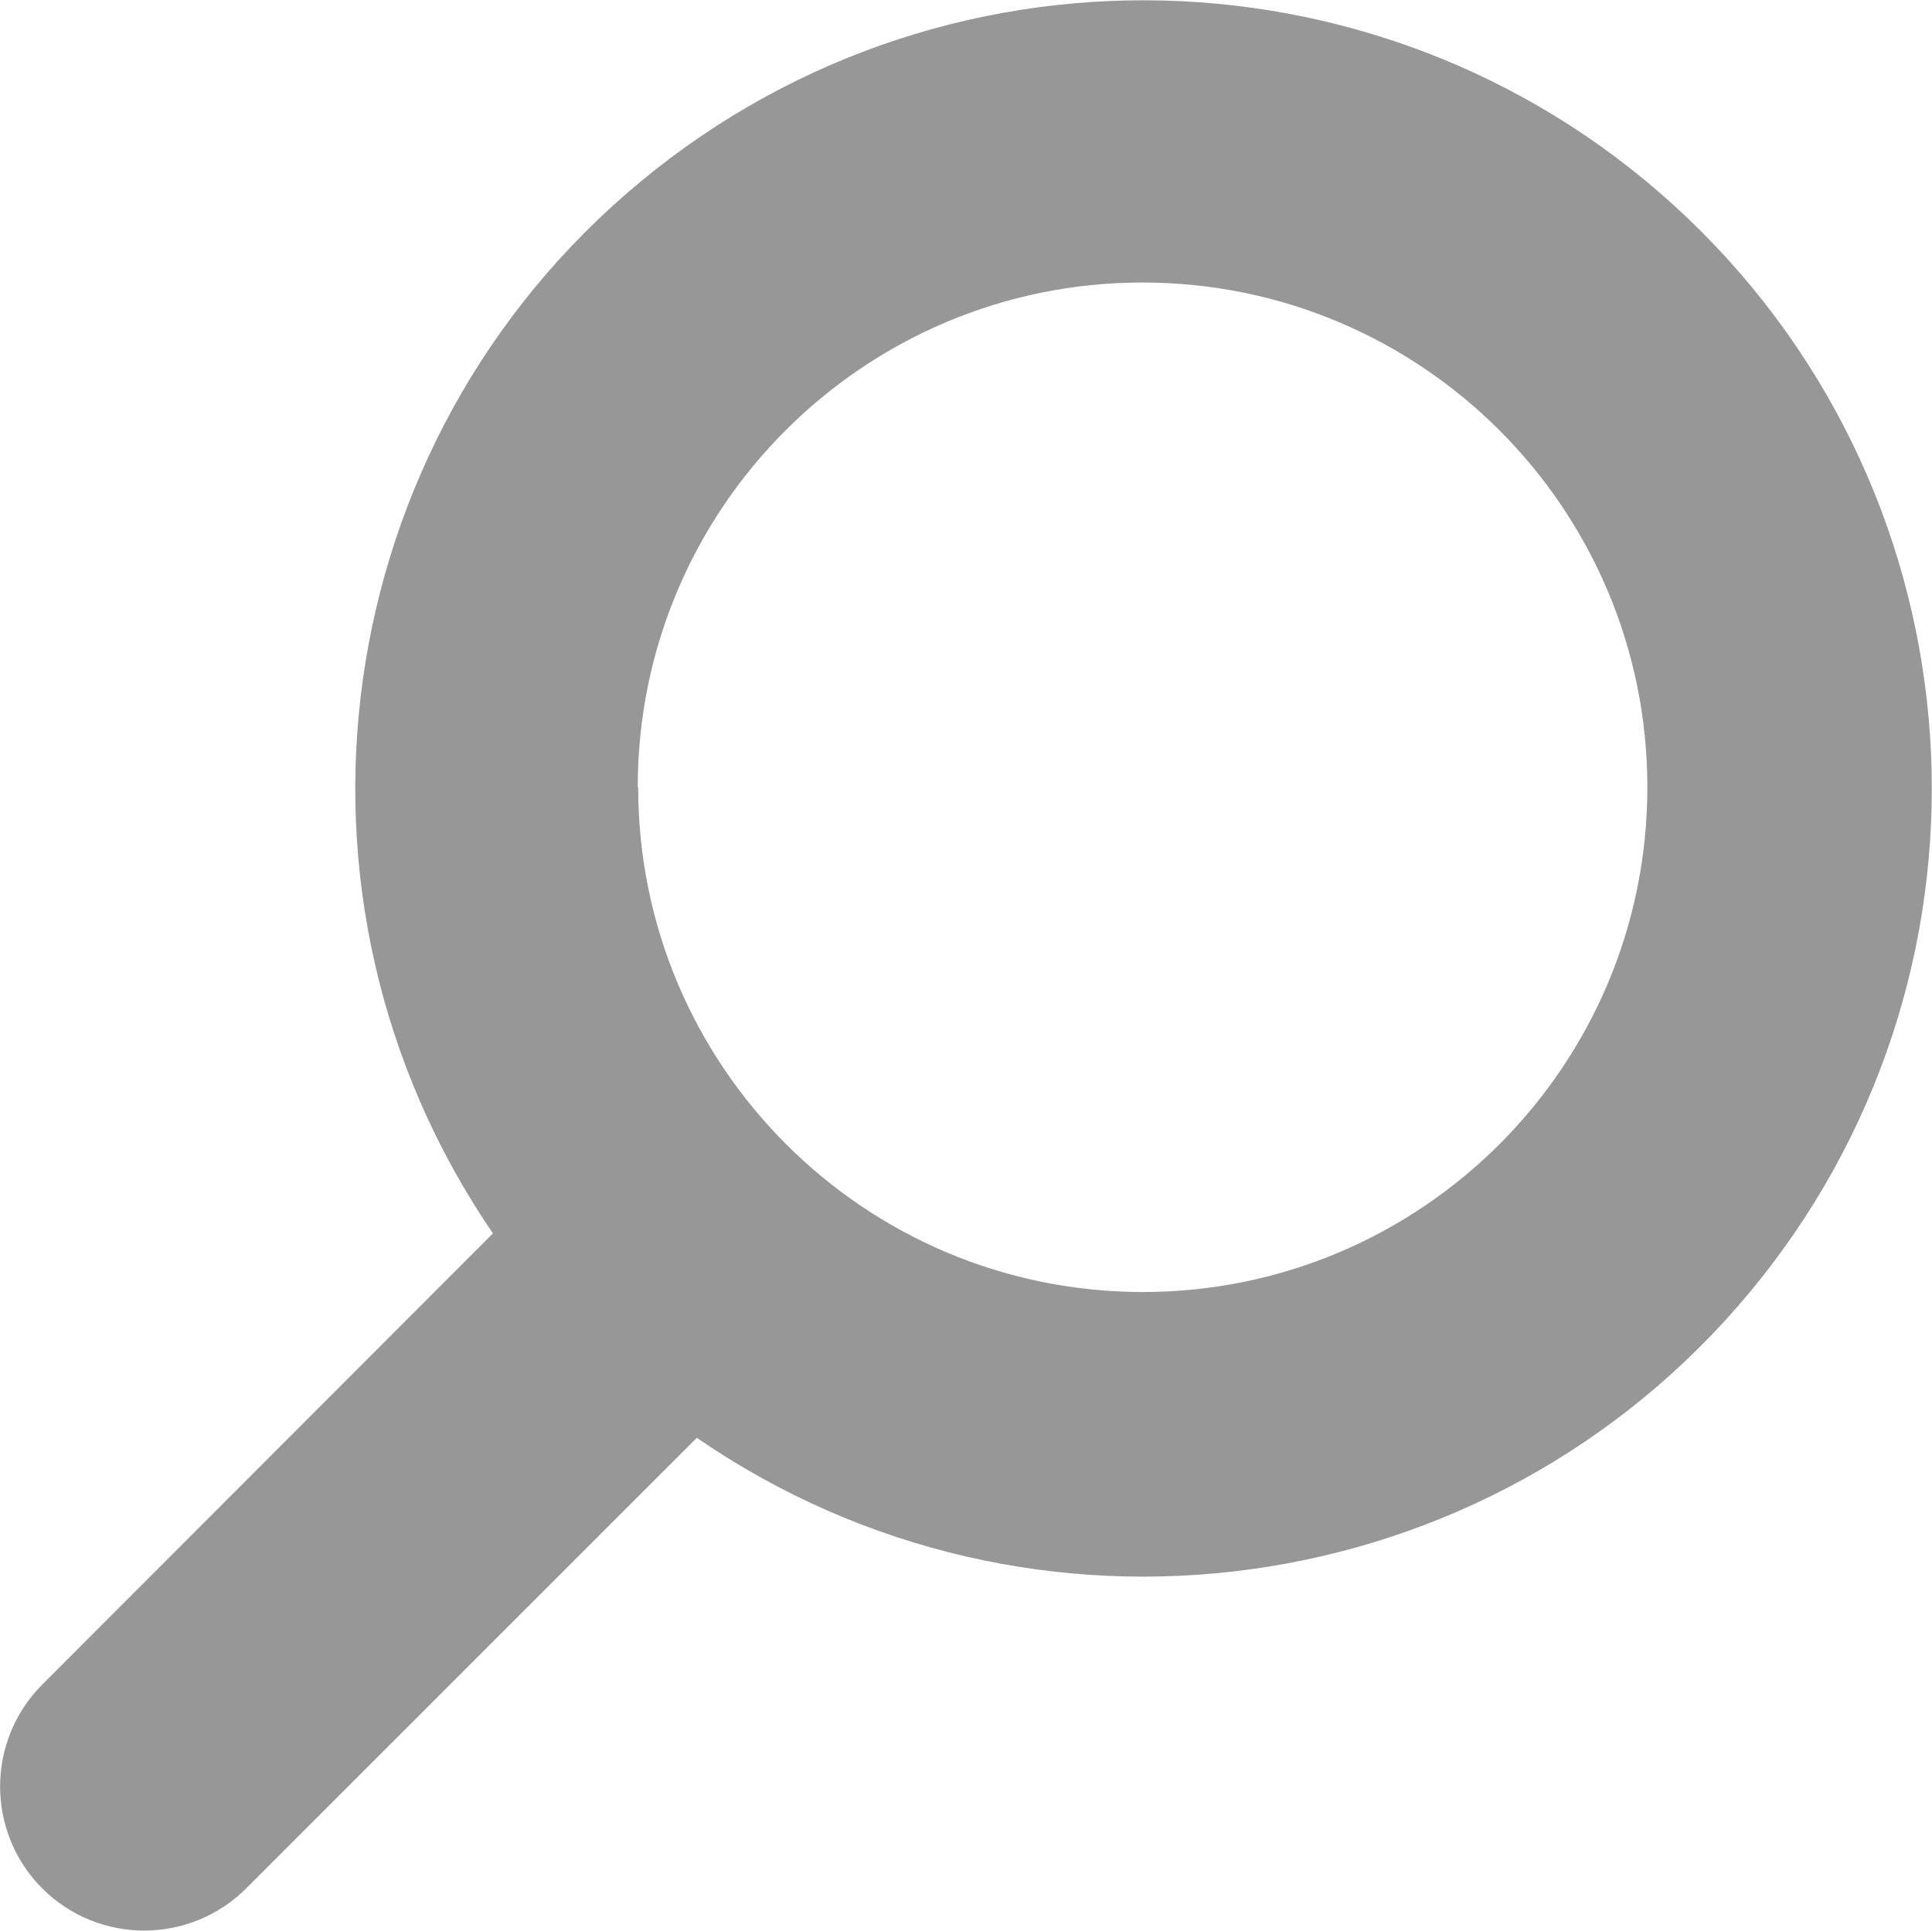
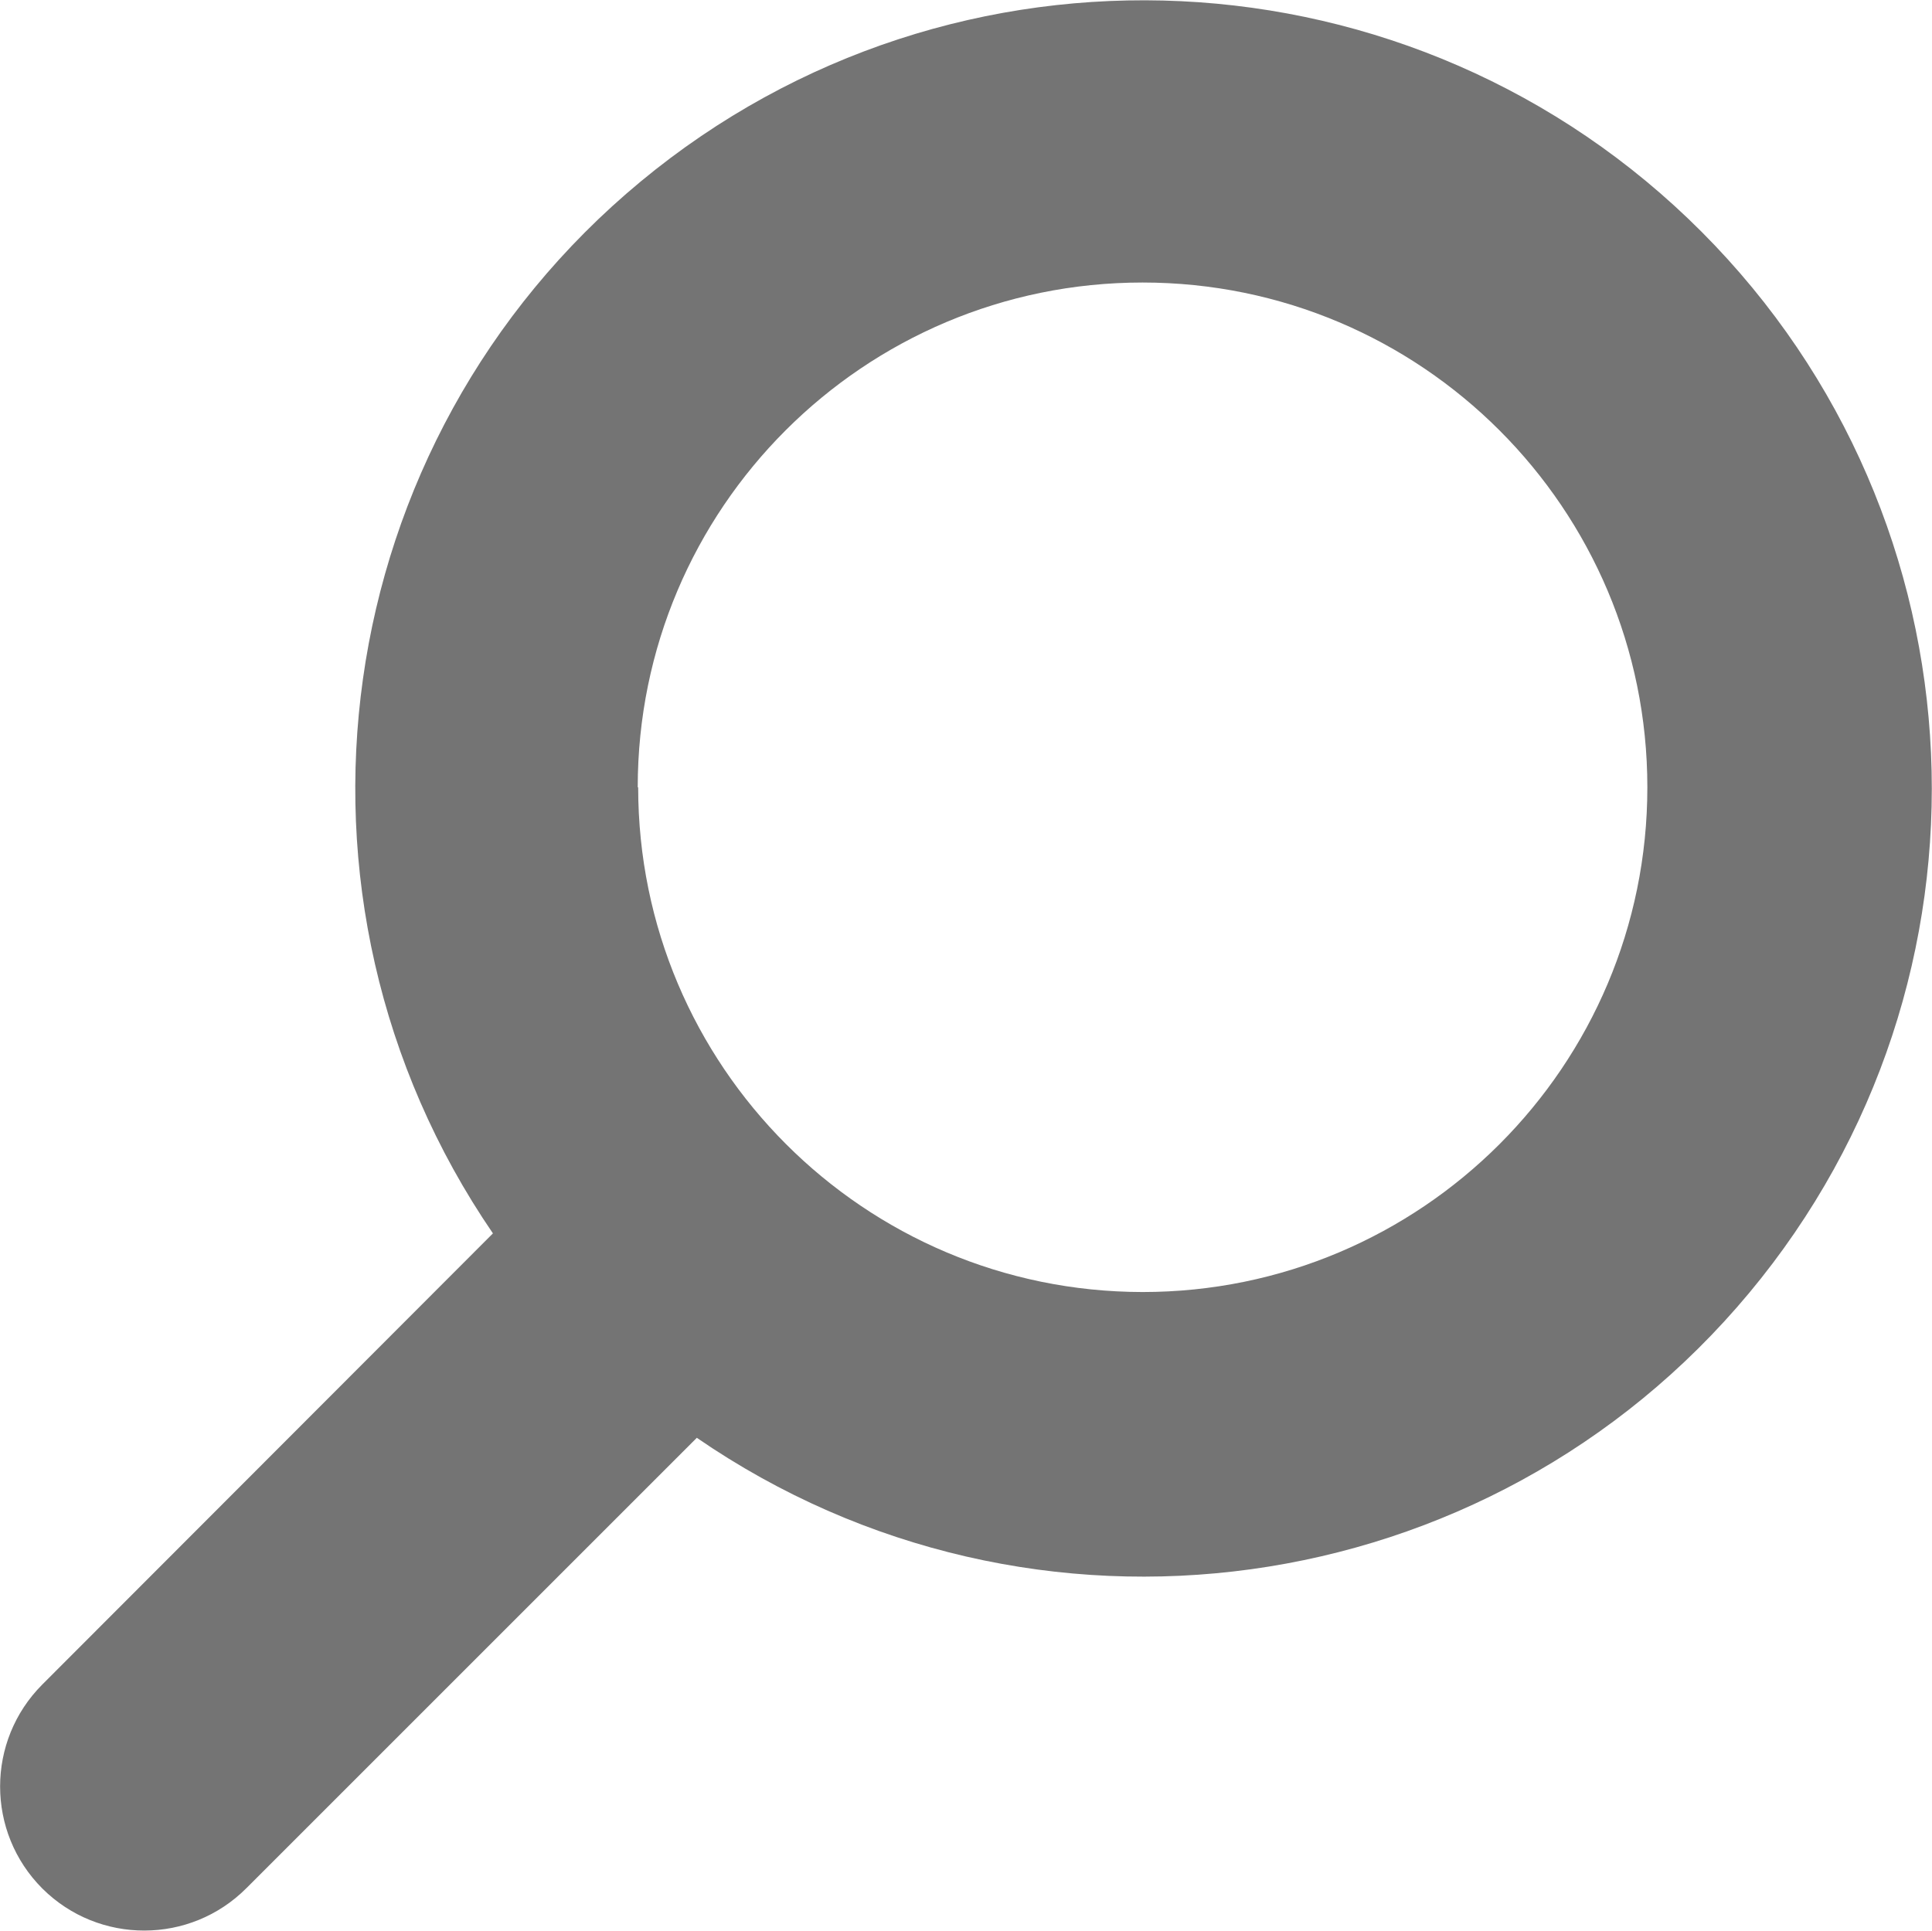
<svg xmlns="http://www.w3.org/2000/svg" width="17.559" height="17.546" viewBox="0 0 17.559 17.546">
  <defs>
-     <style>.a{fill:#979797;}</style>
+     <style>.a{fill:#747474;}</style>
  </defs>
  <path class="a" d="M909.24,235.832l4.093-4.093a7.164,7.164,0,1,0-1.853-1.858l-4.095,4.1a1.312,1.312,0,0,0,0,1.855h0A1.312,1.312,0,0,0,909.24,235.832Zm3.556-10.006a4.588,4.588,0,1,1,4.588,4.588A4.589,4.589,0,0,1,912.8,225.826Z" transform="translate(-907 -218.67)" />
</svg>
